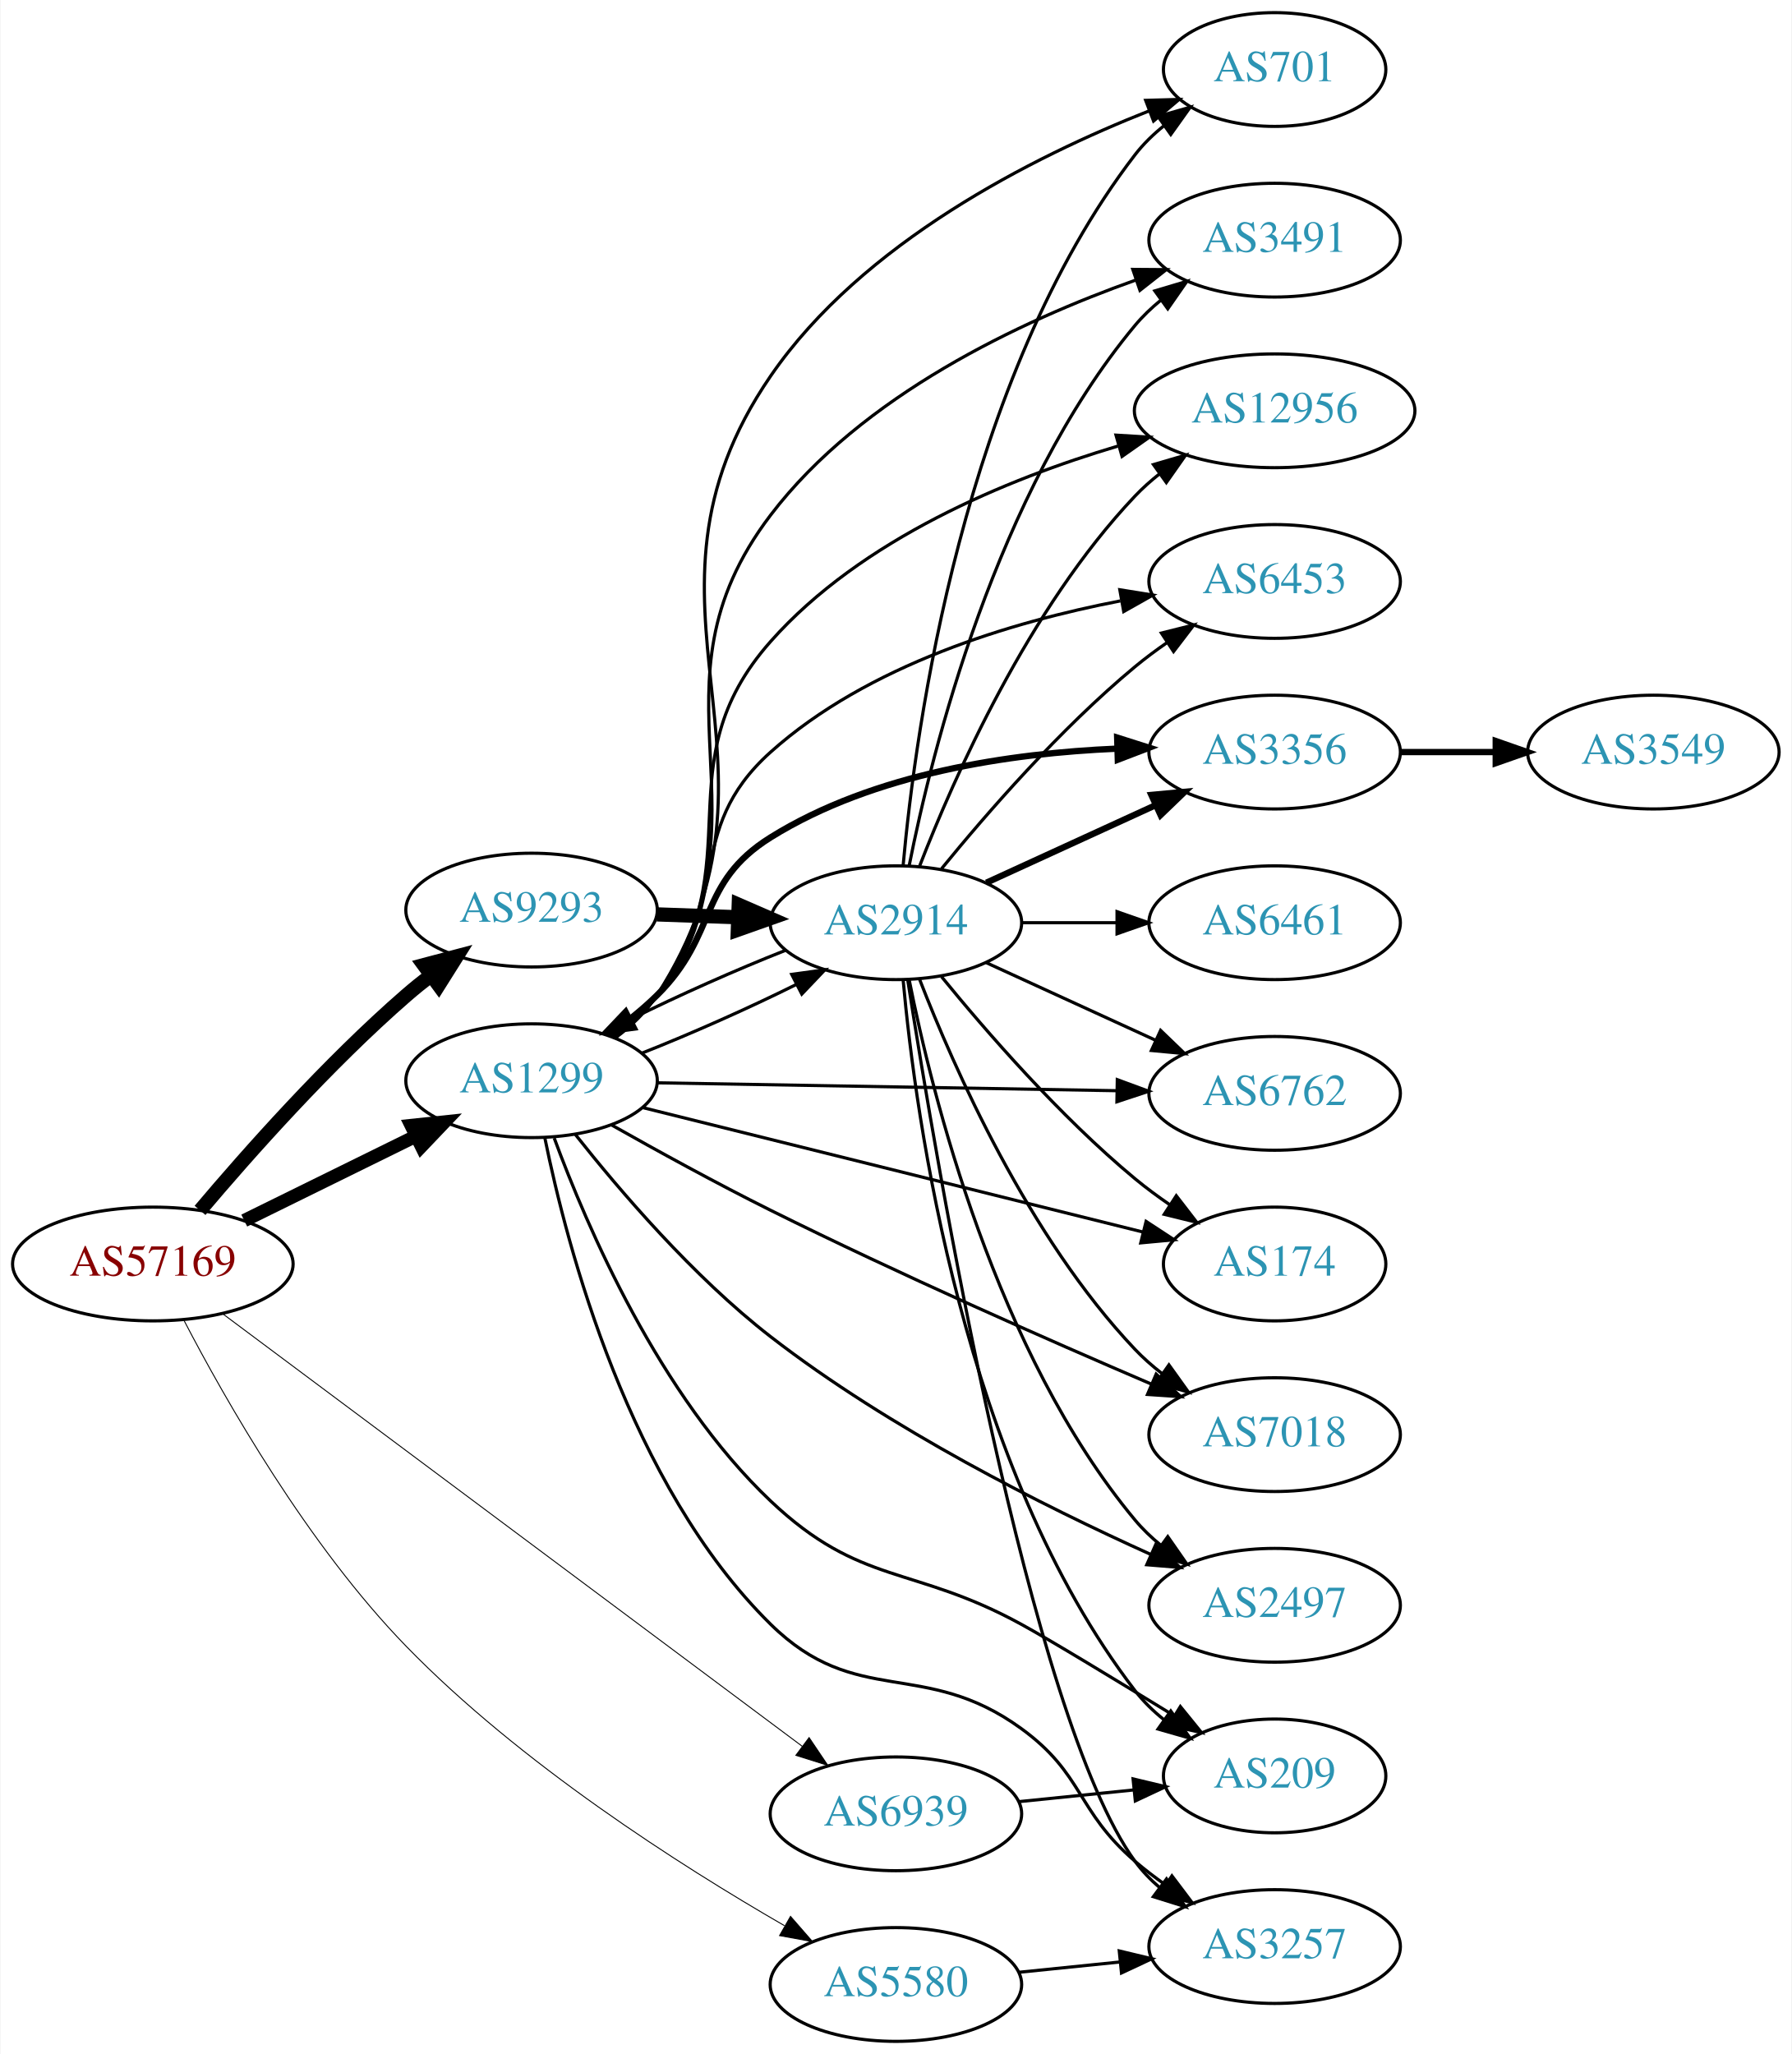
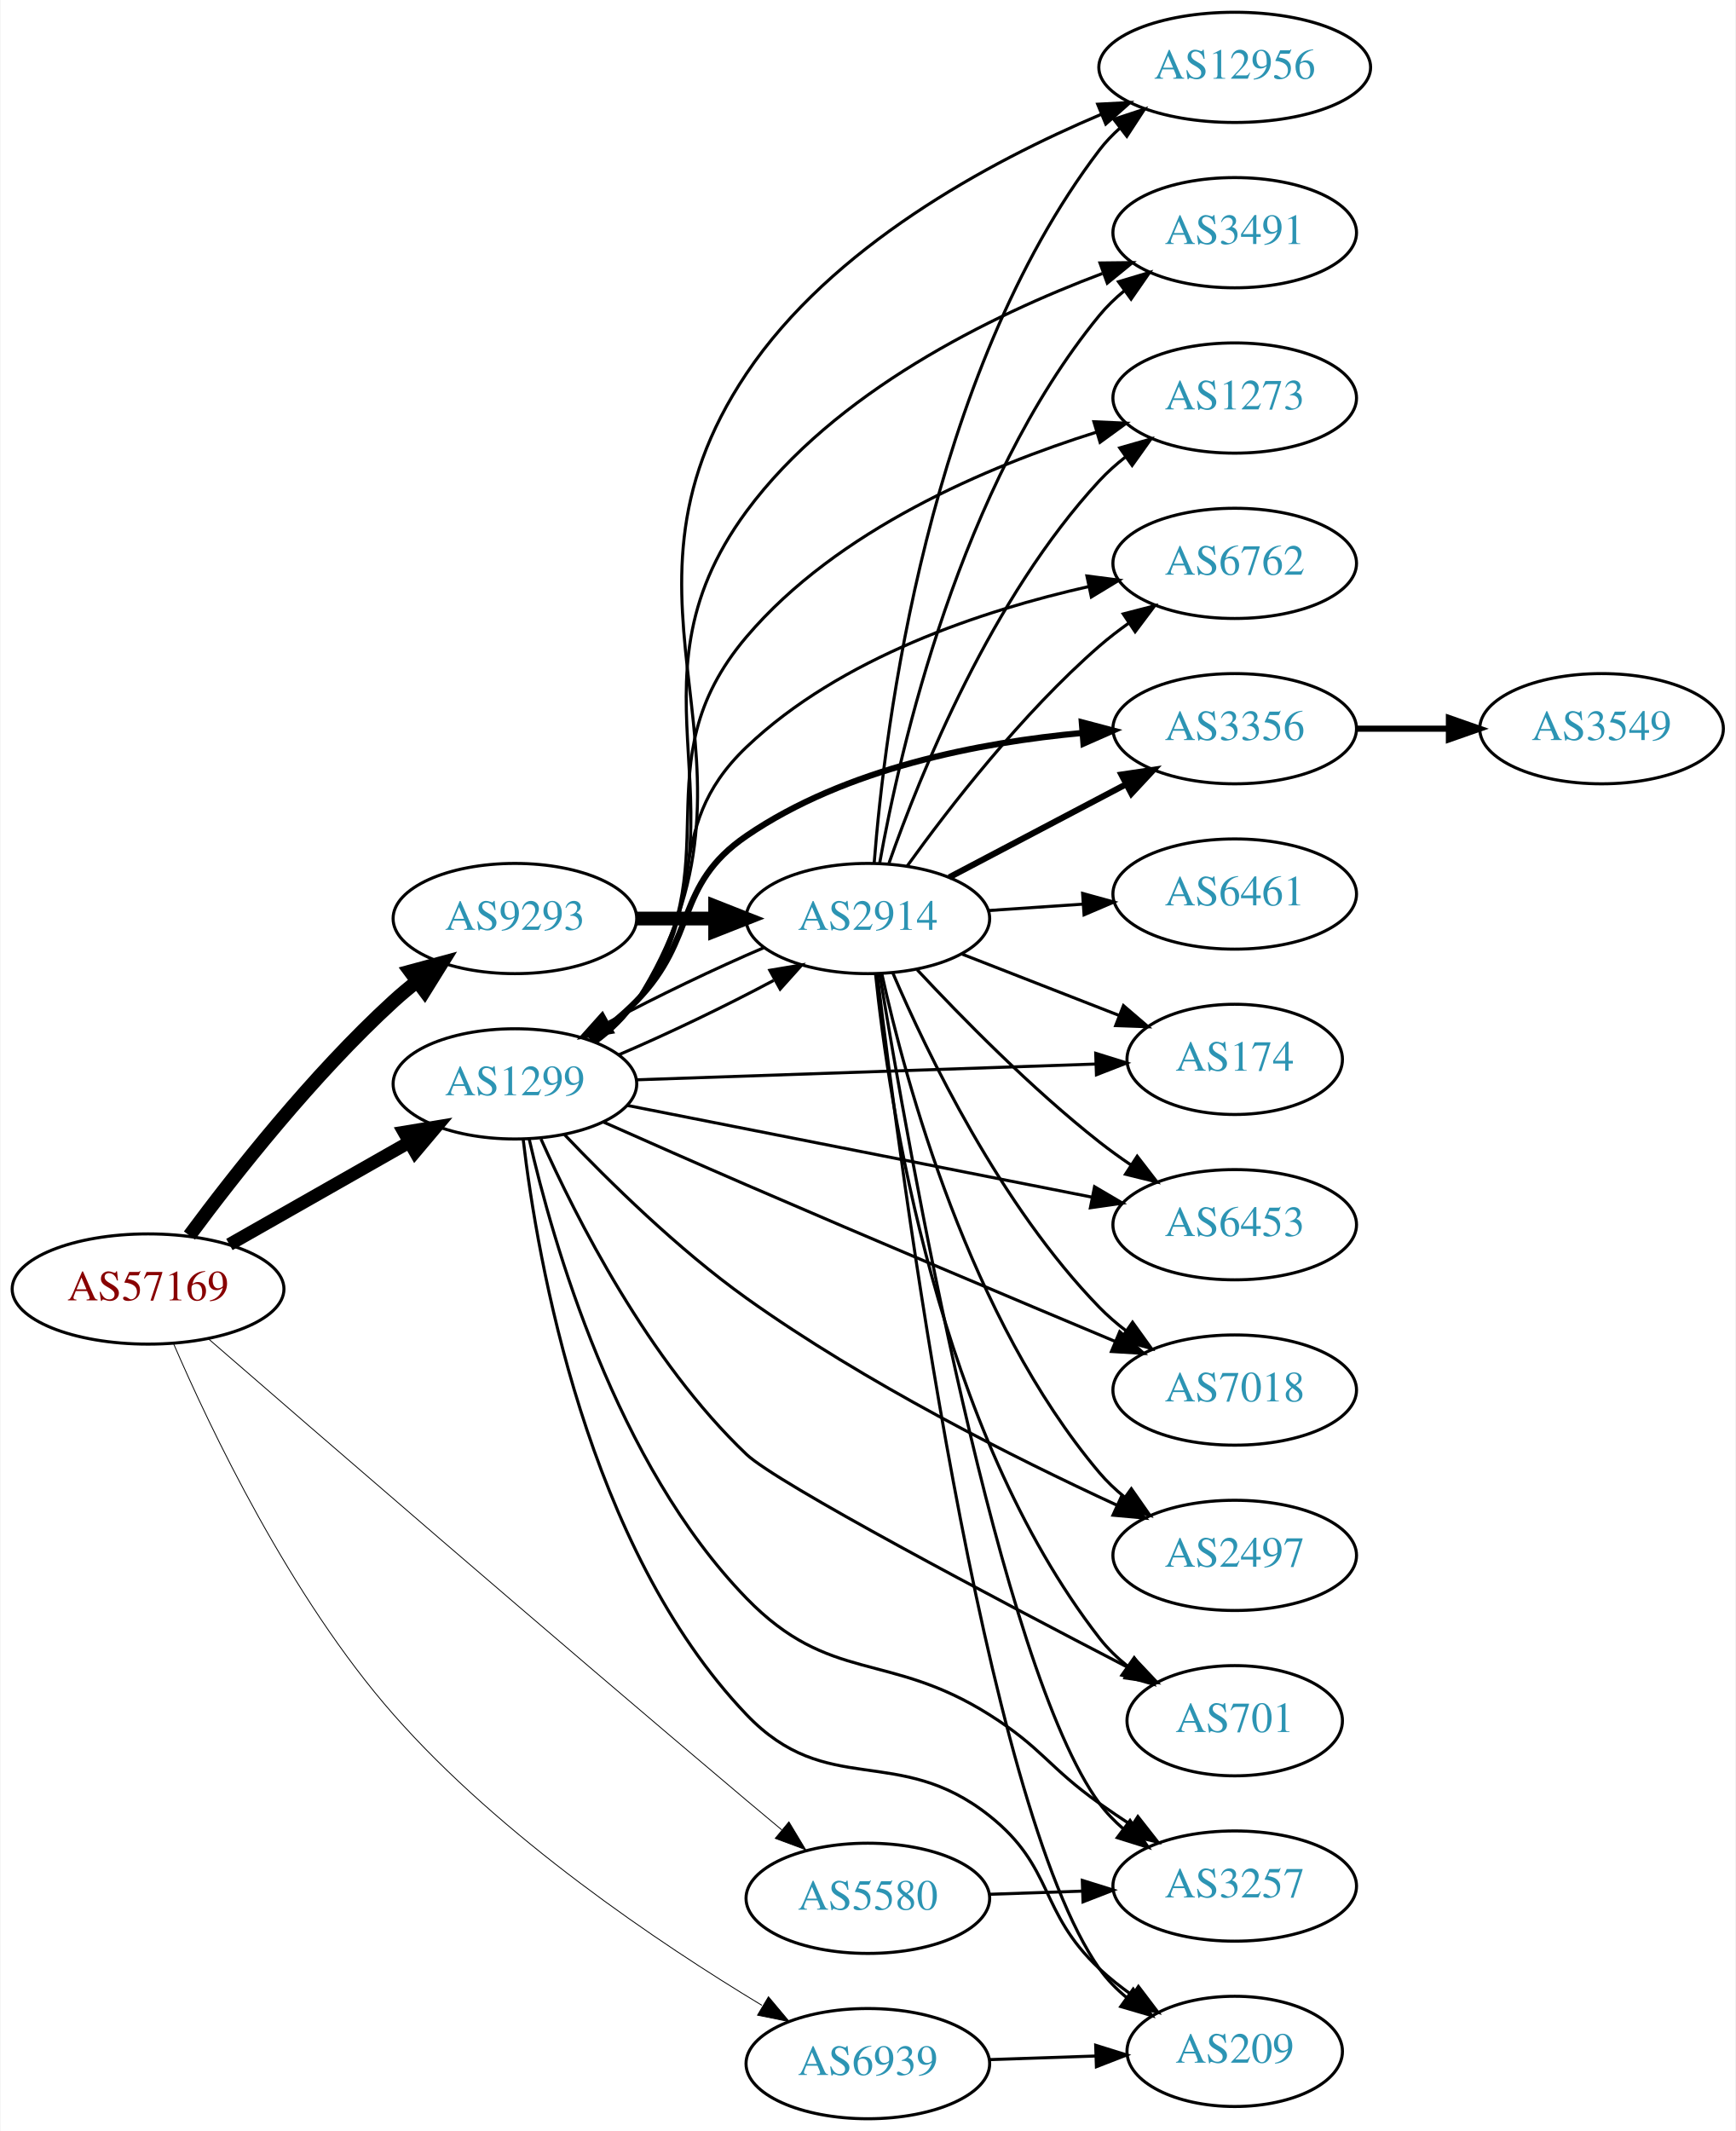
- <svg xmlns="http://www.w3.org/2000/svg" xmlns:xlink="http://www.w3.org/1999/xlink" width="567pt" height="650pt" viewBox="0.00 0.00 566.66 650.00">
-   <g id="graph0" class="graph" transform="scale(1 1) rotate(0) translate(4 646)">
-     <polygon fill="white" stroke="none" points="-4,4 -4,-646 562.663,-646 562.663,4 -4,4" />
+ <svg xmlns="http://www.w3.org/2000/svg" xmlns:xlink="http://www.w3.org/1999/xlink" width="567pt" height="696pt" viewBox="0.00 0.00 566.66 696.00">
+   <g id="graph0" class="graph" transform="scale(1 1) rotate(0) translate(4 692)">
+     <polygon fill="white" stroke="none" points="-4,4 -4,-692 562.663,-692 562.663,4 -4,4" />
    <g id="node1" class="node">
      <g id="a_node1">
        <a xlink:href="/asn/57169" xlink:title="AS57169 ~ EDIS GmbH [AT]">
-           <ellipse fill="#ffffff" stroke="black" cx="44.196" cy="-246" rx="44.393" ry="18" />
-           <text text-anchor="middle" x="44.196" y="-242.3" font-family="Times,serif" font-size="14.00" fill="#880000">AS57169</text>
+           <ellipse fill="#ffffff" stroke="black" cx="44.196" cy="-271" rx="44.393" ry="18" />
+           <text text-anchor="middle" x="44.196" y="-267.3" font-family="Times,serif" font-size="14.00" fill="#880000">AS57169</text>
        </a>
      </g>
    </g>
    <g id="node2" class="node">
      <g id="a_node2">
        <a xlink:href="/asn/1299" xlink:title="AS1299 ~ Telia Carrier [EU]">
-           <ellipse fill="#ffffff" stroke="black" cx="164.039" cy="-304" rx="39.794" ry="18" />
-           <text text-anchor="middle" x="164.039" y="-300.3" font-family="Times,serif" font-size="14.00" fill="#2c94b3">AS1299</text>
+           <ellipse fill="#ffffff" stroke="black" cx="164.039" cy="-338" rx="39.794" ry="18" />
+           <text text-anchor="middle" x="164.039" y="-334.3" font-family="Times,serif" font-size="14.00" fill="#2c94b3">AS1299</text>
        </a>
      </g>
    </g>
    <g id="edge1" class="edge">
-       <path fill="none" stroke="black" stroke-width="4.2" d="M73.123,-259.745C89.318,-267.716 109.879,-277.836 127.251,-286.386" />
-       <polygon fill="black" stroke="black" stroke-width="4.2" points="125.931,-289.832 136.526,-290.951 129.177,-283.238 125.931,-289.832" />
+       <path fill="none" stroke="black" stroke-width="4.219" d="M70.766,-285.538C87.985,-295.328 110.871,-308.34 129.542,-318.955" />
+       <polygon fill="black" stroke="black" stroke-width="4.219" points="127.808,-322.216 138.326,-323.95 131.457,-315.798 127.808,-322.216" />
    </g>
    <g id="node3" class="node">
      <g id="a_node3">
        <a xlink:href="/asn/5580" xlink:title="AS5580 ~ Hibernia Networks (Netherlands) BV [NL]">
-           <ellipse fill="#ffffff" stroke="black" cx="279.332" cy="-18" rx="39.794" ry="18" />
-           <text text-anchor="middle" x="279.332" y="-14.3" font-family="Times,serif" font-size="14.00" fill="#2c94b3">AS5580</text>
+           <ellipse fill="#ffffff" stroke="black" cx="279.332" cy="-72" rx="39.794" ry="18" />
+           <text text-anchor="middle" x="279.332" y="-68.3" font-family="Times,serif" font-size="14.00" fill="#2c94b3">AS5580</text>
        </a>
      </g>
    </g>
    <g id="edge2" class="edge">
-       <path fill="none" stroke="black" stroke-width="0.3" d="M54.095,-228.069C67.118,-203.022 93.235,-157.038 124.392,-125 160.379,-87.996 210.856,-55.776 244.059,-36.614" />
-       <polygon fill="black" stroke="black" stroke-width="0.3" points="245.978,-39.549 252.94,-31.562 242.517,-33.464 245.978,-39.549" />
+       <path fill="none" stroke="black" stroke-width="0.281" d="M63.876,-254.767C98.421,-224.788 174.7,-158.797 239.685,-104 243.402,-100.866 247.335,-97.577 251.213,-94.351" />
+       <polygon fill="black" stroke="black" stroke-width="0.281" points="253.548,-96.962 259.011,-87.884 249.079,-91.574 253.548,-96.962" />
    </g>
    <g id="node4" class="node">
      <g id="a_node4">
        <a xlink:href="/asn/6939" xlink:title="AS6939 ~ Hurricane Electric LLC [US]">
-           <ellipse fill="#ffffff" stroke="black" cx="279.332" cy="-72" rx="39.794" ry="18" />
-           <text text-anchor="middle" x="279.332" y="-68.3" font-family="Times,serif" font-size="14.00" fill="#2c94b3">AS6939</text>
+           <ellipse fill="#ffffff" stroke="black" cx="279.332" cy="-18" rx="39.794" ry="18" />
+           <text text-anchor="middle" x="279.332" y="-14.3" font-family="Times,serif" font-size="14.00" fill="#2c94b3">AS6939</text>
        </a>
      </g>
    </g>
    <g id="edge3" class="edge">
-       <path fill="none" stroke="black" stroke-width="0.3" d="M66.296,-230.252C108.275,-198.922 202.291,-128.753 249.756,-93.328" />
-       <polygon fill="black" stroke="black" stroke-width="0.3" points="251.86,-96.124 257.781,-87.338 247.673,-90.515 251.86,-96.124" />
+       <path fill="none" stroke="black" stroke-width="0.281" d="M52.459,-253.308C64.5,-225.398 90.652,-170.383 124.392,-132 159.614,-91.932 211.141,-57.315 244.708,-37.052" />
+       <polygon fill="black" stroke="black" stroke-width="0.281" points="246.863,-39.843 253.67,-31.724 243.286,-33.825 246.863,-39.843" />
    </g>
    <g id="node5" class="node">
      <g id="a_node5">
        <a xlink:href="/asn/9293" xlink:title="AS9293 ~ NTT Com Asia Limited [HK]">
-           <ellipse fill="#ffffff" stroke="black" cx="164.039" cy="-358" rx="39.794" ry="18" />
-           <text text-anchor="middle" x="164.039" y="-354.3" font-family="Times,serif" font-size="14.00" fill="#2c94b3">AS9293</text>
+           <ellipse fill="#ffffff" stroke="black" cx="164.039" cy="-392" rx="39.794" ry="18" />
+           <text text-anchor="middle" x="164.039" y="-388.3" font-family="Times,serif" font-size="14.00" fill="#2c94b3">AS9293</text>
        </a>
      </g>
    </g>
    <g id="edge4" class="edge">
-       <path fill="none" stroke="black" stroke-width="4.5" d="M59.131,-262.966C74.253,-280.875 99.573,-309.439 124.392,-331 126.864,-333.147 129.506,-335.282 132.206,-337.357" />
-       <polygon fill="black" stroke="black" stroke-width="4.5" points="129.975,-340.603 140.365,-343.351 134.637,-334.257 129.975,-340.603" />
+       <path fill="none" stroke="black" stroke-width="4.5" d="M57.716,-288.469C72.396,-308.286 98.081,-340.964 124.392,-365 126.809,-367.208 129.415,-369.385 132.09,-371.488" />
+       <polygon fill="black" stroke="black" stroke-width="4.5" points="129.836,-374.718 140.21,-377.524 134.534,-368.398 129.836,-374.718" />
    </g>
    <g id="node6" class="node">
      <g id="a_node6">
-         <a xlink:href="/asn/6453" xlink:title="AS6453 ~ TATA COMMUNICATIONS (AMERICA) INC [US]">
-           <ellipse fill="#ffffff" stroke="black" cx="399.174" cy="-462" rx="39.794" ry="18" />
-           <text text-anchor="middle" x="399.174" y="-458.3" font-family="Times,serif" font-size="14.00" fill="#2c94b3">AS6453</text>
+         <a xlink:href="/asn/6762" xlink:title="AS6762 ~ TELECOM ITALIA SPARKLE S.p.A. [IT]">
+           <ellipse fill="#ffffff" stroke="black" cx="399.174" cy="-508" rx="39.794" ry="18" />
+           <text text-anchor="middle" x="399.174" y="-504.3" font-family="Times,serif" font-size="14.00" fill="#2c94b3">AS6762</text>
        </a>
      </g>
    </g>
    <g id="edge5" class="edge">
-       <path fill="none" stroke="black" d="M189.552,-318.213C194.649,-321.925 199.682,-326.239 203.685,-331 227.998,-359.914 211.557,-382.781 239.685,-408 270.48,-435.61 316.001,-449.21 350.367,-455.844" />
-       <polygon fill="black" stroke="black" points="350.184,-459.367 360.645,-457.687 351.42,-452.477 350.184,-459.367" />
+       <path fill="none" stroke="black" d="M189.651,-352.13C194.744,-355.847 199.749,-360.183 203.685,-365 229.128,-396.136 210.588,-420.249 239.685,-448 270.399,-477.293 316.825,-492.625 351.503,-500.428" />
+       <polygon fill="black" stroke="black" points="350.894,-503.877 361.402,-502.525 352.344,-497.029 350.894,-503.877" />
    </g>
    <g id="node7" class="node">
      <g id="a_node7">
-         <a xlink:href="/asn/3356" xlink:title="AS3356 ~ Level 3 Parent, LLC [US]">
-           <ellipse fill="#ffffff" stroke="black" cx="399.174" cy="-408" rx="39.794" ry="18" />
-           <text text-anchor="middle" x="399.174" y="-404.3" font-family="Times,serif" font-size="14.00" fill="#2c94b3">AS3356</text>
+         <a xlink:href="/asn/2914" xlink:title="AS2914 ~ NTT America, Inc. [US]">
+           <ellipse fill="#ffffff" stroke="black" cx="279.332" cy="-392" rx="39.794" ry="18" />
+           <text text-anchor="middle" x="279.332" y="-388.3" font-family="Times,serif" font-size="14.00" fill="#2c94b3">AS2914</text>
        </a>
      </g>
    </g>
    <g id="edge6" class="edge">
-       <path fill="none" stroke="black" stroke-width="2" d="M188.515,-318.507C193.775,-322.261 199.139,-326.518 203.685,-331 223.185,-350.225 216.452,-366.507 239.685,-381 272.38,-401.396 315.905,-407.646 349.07,-409.075" />
-       <polygon fill="black" stroke="black" stroke-width="2" points="349.348,-412.585 359.447,-409.382 349.555,-405.588 349.348,-412.585" />
+       <path fill="none" stroke="black" d="M197.808,-347.433C213.827,-354.266 232.964,-363.442 248.562,-371.787" />
+       <polygon fill="black" stroke="black" points="247.309,-375.093 257.758,-376.848 250.685,-368.96 247.309,-375.093" />
    </g>
    <g id="node8" class="node">
      <g id="a_node8">
-         <a xlink:href="/asn/2914" xlink:title="AS2914 ~ NTT America, Inc. [US]">
-           <ellipse fill="#ffffff" stroke="black" cx="279.332" cy="-354" rx="39.794" ry="18" />
-           <text text-anchor="middle" x="279.332" y="-350.3" font-family="Times,serif" font-size="14.00" fill="#2c94b3">AS2914</text>
+         <a xlink:href="/asn/3356" xlink:title="AS3356 ~ Level 3 Parent, LLC [US]">
+           <ellipse fill="#ffffff" stroke="black" cx="399.174" cy="-454" rx="39.794" ry="18" />
+           <text text-anchor="middle" x="399.174" y="-450.3" font-family="Times,serif" font-size="14.00" fill="#2c94b3">AS3356</text>
        </a>
      </g>
    </g>
    <g id="edge7" class="edge">
-       <path fill="none" stroke="black" d="M199.03,-312.756C214.575,-318.887 232.845,-327.012 247.929,-334.522" />
-       <polygon fill="black" stroke="black" points="246.36,-337.651 256.856,-339.096 249.551,-331.421 246.36,-337.651" />
+       <path fill="none" stroke="black" stroke-width="2" d="M188.633,-352.389C193.889,-356.148 199.22,-360.437 203.685,-365 223.858,-385.617 215.88,-402.712 239.685,-419 272.036,-441.136 316.026,-449.549 349.454,-452.618" />
+       <polygon fill="black" stroke="black" stroke-width="2" points="349.221,-456.11 359.465,-453.407 349.771,-449.132 349.221,-456.11" />
    </g>
    <g id="node9" class="node">
      <g id="a_node9">
-         <a xlink:href="/asn/6762" xlink:title="AS6762 ~ TELECOM ITALIA SPARKLE S.p.A. [IT]">
-           <ellipse fill="#ffffff" stroke="black" cx="399.174" cy="-300" rx="39.794" ry="18" />
-           <text text-anchor="middle" x="399.174" y="-296.3" font-family="Times,serif" font-size="14.00" fill="#2c94b3">AS6762</text>
+         <a xlink:href="/asn/174" xlink:title="AS174 ~ Cogent Communications [US]">
+           <ellipse fill="#ffffff" stroke="black" cx="399.174" cy="-346" rx="35.194" ry="18" />
+           <text text-anchor="middle" x="399.174" y="-342.3" font-family="Times,serif" font-size="14.00" fill="#2c94b3">AS174</text>
        </a>
      </g>
    </g>
    <g id="edge8" class="edge">
-       <path fill="none" stroke="black" d="M203.798,-303.335C243.714,-302.65 306.032,-301.581 349.304,-300.838" />
-       <polygon fill="black" stroke="black" points="349.384,-304.338 359.322,-300.667 349.264,-297.339 349.384,-304.338" />
+       <path fill="none" stroke="black" d="M203.798,-339.33C245.065,-340.746 310.277,-342.984 353.631,-344.472" />
+       <polygon fill="black" stroke="black" points="353.769,-347.978 363.883,-344.823 354.009,-340.982 353.769,-347.978" />
    </g>
    <g id="node10" class="node">
      <g id="a_node10">
-         <a xlink:href="/asn/174" xlink:title="AS174 ~ Cogent Communications [US]">
-           <ellipse fill="#ffffff" stroke="black" cx="399.174" cy="-246" rx="35.194" ry="18" />
-           <text text-anchor="middle" x="399.174" y="-242.3" font-family="Times,serif" font-size="14.00" fill="#2c94b3">AS174</text>
+         <a xlink:href="/asn/6453" xlink:title="AS6453 ~ TATA COMMUNICATIONS (AMERICA) INC [US]">
+           <ellipse fill="#ffffff" stroke="black" cx="399.174" cy="-292" rx="39.794" ry="18" />
+           <text text-anchor="middle" x="399.174" y="-288.3" font-family="Times,serif" font-size="14.00" fill="#2c94b3">AS6453</text>
        </a>
      </g>
    </g>
    <g id="edge9" class="edge">
-       <path fill="none" stroke="black" d="M199.439,-295.442C241.506,-284.976 312.624,-267.283 357.4,-256.144" />
-       <polygon fill="black" stroke="black" points="358.499,-259.477 367.358,-253.666 356.809,-252.684 358.499,-259.477" />
+       <path fill="none" stroke="black" d="M200.701,-330.964C241.409,-322.931 308.093,-309.774 352.554,-301.001" />
+       <polygon fill="black" stroke="black" points="353.383,-304.405 362.516,-299.036 352.028,-297.538 353.383,-304.405" />
    </g>
    <g id="node11" class="node">
      <g id="a_node11">
        <a xlink:href="/asn/7018" xlink:title="AS7018 ~ AT&amp;T Services, Inc. [US]">
-           <ellipse fill="#ffffff" stroke="black" cx="399.174" cy="-192" rx="39.794" ry="18" />
-           <text text-anchor="middle" x="399.174" y="-188.3" font-family="Times,serif" font-size="14.00" fill="#2c94b3">AS7018</text>
+           <ellipse fill="#ffffff" stroke="black" cx="399.174" cy="-238" rx="39.794" ry="18" />
+           <text text-anchor="middle" x="399.174" y="-234.3" font-family="Times,serif" font-size="14.00" fill="#2c94b3">AS7018</text>
        </a>
      </g>
    </g>
    <g id="edge10" class="edge">
-       <path fill="none" stroke="black" d="M189.317,-290.014C203.788,-281.841 222.609,-271.497 239.685,-263 280.171,-242.855 327.619,-221.944 359.974,-208.079" />
-       <polygon fill="black" stroke="black" points="361.683,-211.156 369.507,-204.011 358.935,-204.717 361.683,-211.156" />
+       <path fill="none" stroke="black" d="M192.995,-325.512C206.991,-319.293 224.208,-311.692 239.685,-305 280.686,-287.272 327.863,-267.395 360.012,-253.928" />
+       <polygon fill="black" stroke="black" points="361.61,-257.053 369.483,-249.964 358.907,-250.596 361.61,-257.053" />
    </g>
    <g id="node12" class="node">
      <g id="a_node12">
        <a xlink:href="/asn/2497" xlink:title="AS2497 ~ Internet Initiative Japan Inc. [JP]">
-           <ellipse fill="#ffffff" stroke="black" cx="399.174" cy="-138" rx="39.794" ry="18" />
-           <text text-anchor="middle" x="399.174" y="-134.3" font-family="Times,serif" font-size="14.00" fill="#2c94b3">AS2497</text>
+           <ellipse fill="#ffffff" stroke="black" cx="399.174" cy="-184" rx="39.794" ry="18" />
+           <text text-anchor="middle" x="399.174" y="-180.3" font-family="Times,serif" font-size="14.00" fill="#2c94b3">AS2497</text>
        </a>
      </g>
    </g>
    <g id="edge11" class="edge">
-       <path fill="none" stroke="black" d="M177.936,-286.932C191.809,-269.372 215.197,-241.976 239.685,-223 277.311,-193.845 326.329,-169.27 359.828,-154.16" />
-       <polygon fill="black" stroke="black" points="361.55,-157.225 369.268,-149.967 358.709,-150.827 361.55,-157.225" />
+       <path fill="none" stroke="black" d="M180.264,-321.385C194.64,-306.292 217.278,-284.008 239.685,-268 278.43,-240.32 327.433,-215.739 360.617,-200.429" />
+       <polygon fill="black" stroke="black" points="362.309,-203.505 369.957,-196.173 359.406,-197.135 362.309,-203.505" />
    </g>
    <g id="node13" class="node">
      <g id="a_node13">
        <a xlink:href="/asn/701" xlink:title="AS701 ~ UUNET [US]">
-           <ellipse fill="#ffffff" stroke="black" cx="399.174" cy="-624" rx="35.194" ry="18" />
-           <text text-anchor="middle" x="399.174" y="-620.3" font-family="Times,serif" font-size="14.00" fill="#2c94b3">AS701</text>
+           <ellipse fill="#ffffff" stroke="black" cx="399.174" cy="-130" rx="35.194" ry="18" />
+           <text text-anchor="middle" x="399.174" y="-126.3" font-family="Times,serif" font-size="14.00" fill="#2c94b3">AS701</text>
        </a>
      </g>
    </g>
    <g id="edge12" class="edge">
-       <path fill="none" stroke="black" d="M190.5,-317.513C195.549,-321.262 200.322,-325.767 203.685,-331 251.578,-405.503 189.558,-453.982 239.685,-527 268.681,-569.236 322.693,-596.399 359.525,-610.936" />
-       <polygon fill="black" stroke="black" points="358.367,-614.24 368.958,-614.532 360.861,-607.699 358.367,-614.24" />
+       <path fill="none" stroke="black" d="M172.544,-320.006C183.926,-294.469 207.661,-247.439 239.685,-217 249.727,-207.456 321.294,-169.699 364.752,-147.181" />
+       <polygon fill="black" stroke="black" points="366.553,-150.19 373.829,-142.488 363.338,-143.972 366.553,-150.19" />
    </g>
    <g id="node14" class="node">
      <g id="a_node14">
-         <a xlink:href="/asn/3491" xlink:title="AS3491 ~ PCCW Global, Inc. [US]">
-           <ellipse fill="#ffffff" stroke="black" cx="399.174" cy="-570" rx="39.794" ry="18" />
-           <text text-anchor="middle" x="399.174" y="-566.3" font-family="Times,serif" font-size="14.00" fill="#2c94b3">AS3491</text>
+         <a xlink:href="/asn/12956" xlink:title="AS12956 ~ TELXIUS [ES]">
+           <ellipse fill="#ffffff" stroke="black" cx="399.174" cy="-670" rx="44.393" ry="18" />
+           <text text-anchor="middle" x="399.174" y="-666.3" font-family="Times,serif" font-size="14.00" fill="#2c94b3">AS12956</text>
        </a>
      </g>
    </g>
    <g id="edge13" class="edge">
-       <path fill="none" stroke="black" d="M190.305,-317.643C195.363,-321.385 200.189,-325.855 203.685,-331 242.7,-388.425 197.634,-427.76 239.685,-483 268.534,-520.896 318.863,-544.433 355.074,-557.319" />
-       <polygon fill="black" stroke="black" points="354.289,-560.75 364.884,-560.674 356.555,-554.126 354.289,-560.75" />
+       <path fill="none" stroke="black" d="M190.531,-351.494C195.578,-355.244 200.342,-359.754 203.685,-365 253.402,-443.009 188.212,-493.138 239.685,-570 267.438,-611.441 318.786,-639.11 355.518,-654.64" />
+       <polygon fill="black" stroke="black" points="354.408,-657.967 364.988,-658.514 357.058,-651.488 354.408,-657.967" />
    </g>
    <g id="node15" class="node">
      <g id="a_node15">
-         <a xlink:href="/asn/12956" xlink:title="AS12956 ~ TELXIUS [ES]">
-           <ellipse fill="#ffffff" stroke="black" cx="399.174" cy="-516" rx="44.393" ry="18" />
-           <text text-anchor="middle" x="399.174" y="-512.3" font-family="Times,serif" font-size="14.00" fill="#2c94b3">AS12956</text>
+         <a xlink:href="/asn/3491" xlink:title="AS3491 ~ PCCW Global, Inc. [US]">
+           <ellipse fill="#ffffff" stroke="black" cx="399.174" cy="-616" rx="39.794" ry="18" />
+           <text text-anchor="middle" x="399.174" y="-612.3" font-family="Times,serif" font-size="14.00" fill="#2c94b3">AS3491</text>
        </a>
      </g>
    </g>
    <g id="edge14" class="edge">
-       <path fill="none" stroke="black" d="M190.009,-317.852C195.083,-321.583 199.99,-325.996 203.685,-331 234.742,-373.063 205.009,-403.867 239.685,-443 268.394,-475.399 314.433,-494.373 349.511,-504.815" />
-       <polygon fill="black" stroke="black" points="348.976,-508.301 359.551,-507.663 350.886,-501.567 348.976,-508.301" />
+       <path fill="none" stroke="black" d="M190.348,-351.614C195.404,-355.357 200.218,-359.835 203.685,-365 244.307,-425.52 196.423,-466.339 239.685,-525 268.518,-564.096 319.552,-588.977 355.919,-602.662" />
+       <polygon fill="black" stroke="black" points="355.162,-606.111 365.756,-606.228 357.547,-599.53 355.162,-606.111" />
    </g>
    <g id="node16" class="node">
      <g id="a_node16">
-         <a xlink:href="/asn/209" xlink:title="AS209 ~ CenturyLink Communications, LLC [US]">
-           <ellipse fill="#ffffff" stroke="black" cx="399.174" cy="-84" rx="35.194" ry="18" />
-           <text text-anchor="middle" x="399.174" y="-80.3" font-family="Times,serif" font-size="14.00" fill="#2c94b3">AS209</text>
+         <a xlink:href="/asn/1273" xlink:title="AS1273 ~ Vodafone Group PLC [EU]">
+           <ellipse fill="#ffffff" stroke="black" cx="399.174" cy="-562" rx="39.794" ry="18" />
+           <text text-anchor="middle" x="399.174" y="-558.3" font-family="Times,serif" font-size="14.00" fill="#2c94b3">AS1273</text>
        </a>
      </g>
    </g>
    <g id="edge15" class="edge">
-       <path fill="none" stroke="black" d="M171.204,-285.852C181.476,-257.966 204.504,-204.32 239.685,-171 268.2,-143.994 284.531,-150.863 318.978,-132 328.37,-126.857 349.43,-114.071 367.472,-102.987" />
-       <polygon fill="black" stroke="black" points="369.341,-105.947 376.023,-97.724 365.672,-99.986 369.341,-105.947" />
+       <path fill="none" stroke="black" d="M190.073,-351.805C195.144,-355.539 200.034,-359.964 203.685,-365 236.122,-409.734 203.936,-441.867 239.685,-484 269.337,-518.947 318.382,-539.674 354.072,-550.873" />
+       <polygon fill="black" stroke="black" points="353.173,-554.258 363.757,-553.783 355.187,-547.554 353.173,-554.258" />
    </g>
    <g id="node17" class="node">
      <g id="a_node17">
        <a xlink:href="/asn/3257" xlink:title="AS3257 ~ GTT [DE]">
-           <ellipse fill="#ffffff" stroke="black" cx="399.174" cy="-30" rx="39.794" ry="18" />
-           <text text-anchor="middle" x="399.174" y="-26.3" font-family="Times,serif" font-size="14.00" fill="#2c94b3">AS3257</text>
+           <ellipse fill="#ffffff" stroke="black" cx="399.174" cy="-76" rx="39.794" ry="18" />
+           <text text-anchor="middle" x="399.174" y="-72.3" font-family="Times,serif" font-size="14.00" fill="#2c94b3">AS3257</text>
        </a>
      </g>
    </g>
    <g id="edge16" class="edge">
-       <path fill="none" stroke="black" d="M168.244,-285.887C175.229,-251.46 194.927,-176.088 239.685,-132 266.879,-105.213 288.096,-121.435 318.978,-99 338.869,-84.55 336.34,-73.033 354.978,-57 357.985,-54.414 361.263,-51.905 364.627,-49.526" />
-       <polygon fill="black" stroke="black" points="366.674,-52.368 373.054,-43.91 362.792,-46.543 366.674,-52.368" />
-     </g>
-     <g id="edge18" class="edge">
-       <path fill="none" stroke="black" d="M318.266,-21.863C328.464,-22.901 339.626,-24.038 350.289,-25.124" />
-       <polygon fill="black" stroke="black" points="350.007,-28.613 360.31,-26.144 350.717,-21.649 350.007,-28.613" />
-     </g>
-     <g id="edge19" class="edge">
-       <path fill="none" stroke="black" d="M318.266,-75.863C329.819,-77.039 342.61,-78.342 354.51,-79.554" />
-       <polygon fill="black" stroke="black" points="354.38,-83.058 364.684,-80.59 355.09,-76.094 354.38,-83.058" />
-     </g>
-     <g id="edge20" class="edge">
-       <path fill="none" stroke="black" stroke-width="4.5" d="M203.711,-356.635C211.914,-356.345 220.678,-356.036 229.21,-355.734" />
-       <polygon fill="black" stroke="black" stroke-width="4.5" points="229.594,-359.661 239.449,-355.373 229.316,-351.791 229.594,-359.661" />
+       <path fill="none" stroke="black" d="M168.695,-319.991C176.345,-286.475 196.982,-213.95 239.685,-170 266.918,-141.972 285.92,-152.841 318.978,-132 336.358,-121.043 338.237,-114.911 354.978,-103 358.383,-100.578 362.002,-98.129 365.641,-95.748" />
+       <polygon fill="black" stroke="black" points="367.536,-98.691 374.076,-90.355 363.765,-92.793 367.536,-98.691" />
    </g>
    <g id="node18" class="node">
      <g id="a_node18">
-         <a xlink:href="/asn/3549" xlink:title="AS3549 ~ Level 3 Parent, LLC [US]">
-           <ellipse fill="#ffffff" stroke="black" cx="519.017" cy="-408" rx="39.794" ry="18" />
-           <text text-anchor="middle" x="519.017" y="-404.3" font-family="Times,serif" font-size="14.00" fill="#2c94b3">AS3549</text>
+         <a xlink:href="/asn/209" xlink:title="AS209 ~ CenturyLink Communications, LLC [US]">
+           <ellipse fill="#ffffff" stroke="black" cx="399.174" cy="-22" rx="35.194" ry="18" />
+           <text text-anchor="middle" x="399.174" y="-18.3" font-family="Times,serif" font-size="14.00" fill="#2c94b3">AS209</text>
        </a>
      </g>
    </g>
    <g id="edge17" class="edge">
-       <path fill="none" stroke="black" stroke-width="2" d="M439.087,-408C448.64,-408 458.99,-408 468.952,-408" />
-       <polygon fill="black" stroke="black" stroke-width="2" points="469.145,-411.5 479.145,-408 469.145,-404.5 469.145,-411.5" />
+       <path fill="none" stroke="black" d="M166.755,-319.758C171.387,-280.392 187.555,-186.625 239.685,-132 266.038,-104.385 289.072,-122.721 318.978,-99 340.432,-81.983 334.993,-67.719 354.978,-49 358.262,-45.924 361.946,-43.005 365.743,-40.301" />
+       <polygon fill="black" stroke="black" points="367.718,-43.19 374.12,-34.748 363.851,-37.355 367.718,-43.19" />
+     </g>
+     <g id="edge19" class="edge">
+       <path fill="none" stroke="black" d="M318.918,-73.31C328.684,-73.641 339.301,-74.002 349.495,-74.348" />
+       <polygon fill="black" stroke="black" points="349.388,-77.846 359.501,-74.687 349.626,-70.85 349.388,-77.846" />
+     </g>
+     <g id="edge20" class="edge">
+       <path fill="none" stroke="black" d="M318.918,-19.31C330.018,-19.686 342.217,-20.101 353.646,-20.488" />
+       <polygon fill="black" stroke="black" points="353.758,-23.994 363.872,-20.836 353.996,-16.998 353.758,-23.994" />
+     </g>
+     <g id="edge21" class="edge">
+       <path fill="none" stroke="black" stroke-width="4.5" d="M203.711,-392C211.914,-392 220.678,-392 229.21,-392" />
+       <polygon fill="black" stroke="black" stroke-width="4.5" points="229.449,-395.938 239.449,-392 229.449,-388.063 229.449,-395.938" />
+     </g>
+     <g id="edge27" class="edge">
+       <path fill="none" stroke="black" d="M245.523,-382.55C229.492,-375.711 210.344,-366.528 194.748,-358.18" />
+       <polygon fill="black" stroke="black" points="196.003,-354.876 185.555,-353.119 192.627,-361.008 196.003,-354.876" />
+     </g>
+     <g id="edge34" class="edge">
+       <path fill="none" stroke="black" d="M292.156,-409.121C305.83,-428.132 329.717,-459.033 354.978,-481 357.971,-483.602 361.24,-486.122 364.598,-488.507" />
+       <polygon fill="black" stroke="black" points="362.759,-491.487 373.019,-494.131 366.647,-485.666 362.759,-491.487" />
+     </g>
+     <g id="edge26" class="edge">
+       <path fill="none" stroke="black" stroke-width="2" d="M305.902,-405.453C322.811,-414.35 345.184,-426.121 363.665,-435.844" />
+       <polygon fill="black" stroke="black" stroke-width="2" points="362.174,-439.014 372.654,-440.573 365.434,-432.82 362.174,-439.014" />
+     </g>
+     <g id="edge32" class="edge">
+       <path fill="none" stroke="black" d="M310.068,-380.392C325.685,-374.296 344.962,-366.771 361.499,-360.316" />
+       <polygon fill="black" stroke="black" points="362.828,-363.555 370.87,-356.658 360.282,-357.034 362.828,-363.555" />
    </g>
    <g id="edge28" class="edge">
-       <path fill="none" stroke="black" d="M244.358,-345.251C228.842,-339.132 210.608,-331.025 195.537,-323.525" />
-       <polygon fill="black" stroke="black" points="197.111,-320.399 186.615,-318.957 193.921,-326.63 197.111,-320.399" />
+       <path fill="none" stroke="black" d="M295.429,-375.288C309.894,-359.765 332.751,-336.481 354.978,-319 358.263,-316.417 361.806,-313.867 365.401,-311.427" />
+       <polygon fill="black" stroke="black" points="367.316,-314.357 373.786,-305.967 363.496,-308.491 367.316,-314.357" />
+     </g>
+     <g id="edge30" class="edge">
+       <path fill="none" stroke="black" d="M287.486,-374.228C298.747,-347.925 322.695,-298.176 354.978,-265 357.599,-262.306 360.541,-259.763 363.624,-257.394" />
+       <polygon fill="black" stroke="black" points="365.799,-260.144 371.993,-251.548 361.791,-254.405 365.799,-260.144" />
+     </g>
+     <g id="edge29" class="edge">
+       <path fill="none" stroke="black" d="M283.915,-373.885C291.601,-338.939 312.523,-261.235 354.978,-211 357.404,-208.129 360.215,-205.468 363.217,-203.025" />
+       <polygon fill="black" stroke="black" points="365.406,-205.761 371.472,-197.075 361.313,-200.082 365.406,-205.761" />
+     </g>
+     <g id="edge31" class="edge">
+       <path fill="none" stroke="black" d="M281.851,-373.849C286.218,-331.609 302.102,-225.15 354.978,-157 357.601,-153.62 360.774,-150.553 364.198,-147.802" />
+       <polygon fill="black" stroke="black" points="366.336,-150.577 372.495,-141.956 362.304,-144.854 366.336,-150.577" />
+     </g>
+     <g id="edge25" class="edge">
+       <path fill="none" stroke="black" d="M281.392,-410.051C284.826,-454.199 298.943,-569.383 354.978,-643 356.96,-645.604 359.271,-648.019 361.775,-650.245" />
+       <polygon fill="black" stroke="black" points="359.668,-653.04 369.73,-656.36 363.935,-647.49 359.668,-653.04" />
+     </g>
+     <g id="edge33" class="edge">
+       <path fill="none" stroke="black" d="M283.166,-409.975C289.806,-447.107 309.388,-533.443 354.978,-589 357.362,-591.906 360.146,-594.591 363.129,-597.048" />
+       <polygon fill="black" stroke="black" points="361.211,-599.98 371.361,-603.017 365.32,-594.313 361.211,-599.98" />
    </g>
    <g id="edge23" class="edge">
-       <path fill="none" stroke="black" d="M293.751,-371.065C307.865,-388.375 331.28,-415.345 354.978,-435 358.194,-437.668 361.695,-440.27 365.265,-442.741" />
-       <polygon fill="black" stroke="black" points="363.343,-445.666 373.622,-448.236 367.189,-439.817 363.343,-445.666" />
-     </g>
-     <g id="edge26" class="edge">
-       <path fill="none" stroke="black" stroke-width="2" d="M307.96,-366.661C323.917,-373.973 344.188,-383.261 361.471,-391.181" />
-       <polygon fill="black" stroke="black" stroke-width="2" points="360.169,-394.435 370.718,-395.419 363.085,-388.071 360.169,-394.435" />
-     </g>
-     <g id="edge21" class="edge">
-       <path fill="none" stroke="black" d="M307.96,-341.339C323.917,-334.027 344.188,-324.739 361.471,-316.819" />
-       <polygon fill="black" stroke="black" points="363.085,-319.929 370.718,-312.581 360.169,-313.565 363.085,-319.929" />
-     </g>
-     <g id="edge33" class="edge">
-       <path fill="none" stroke="black" d="M293.751,-336.935C307.865,-319.625 331.28,-292.655 354.978,-273 358.441,-270.128 362.234,-267.331 366.088,-264.692" />
-       <polygon fill="black" stroke="black" points="368.05,-267.592 374.521,-259.203 364.231,-261.725 368.05,-267.592" />
-     </g>
-     <g id="edge31" class="edge">
-       <path fill="none" stroke="black" d="M286.855,-336.006C297.605,-308.272 321.262,-254.571 354.978,-219 357.564,-216.272 360.481,-213.706 363.55,-211.323" />
-       <polygon fill="black" stroke="black" points="365.728,-214.07 371.898,-205.457 361.704,-208.342 365.728,-214.07" />
-     </g>
-     <g id="edge27" class="edge">
-       <path fill="none" stroke="black" d="M283.53,-335.927C290.694,-299.859 310.968,-217.875 354.978,-165 357.383,-162.111 360.179,-159.437 363.172,-156.987" />
-       <polygon fill="black" stroke="black" points="365.361,-159.723 371.415,-151.027 361.26,-154.05 365.361,-159.723" />
+       <path fill="none" stroke="black" d="M286.252,-410.122C296.477,-439.227 319.791,-496.972 354.978,-535 357.531,-537.759 360.426,-540.346 363.481,-542.742" />
+       <polygon fill="black" stroke="black" points="361.623,-545.715 371.81,-548.626 365.662,-539.997 361.623,-545.715" />
+     </g>
+     <g id="edge35" class="edge">
+       <path fill="none" stroke="black" d="M283.181,-374.046C292.343,-318.022 322.354,-147.514 354.978,-103 357.2,-99.968 359.875,-97.199 362.79,-94.689" />
+       <polygon fill="black" stroke="black" points="364.986,-97.418 370.927,-88.646 360.812,-91.799 364.986,-97.418" />
+     </g>
+     <g id="edge22" class="edge">
+       <path fill="none" stroke="black" d="M282.403,-373.875C289.874,-310.967 317.012,-102.95 354.978,-49 357.44,-45.501 360.514,-42.361 363.881,-39.568" />
+       <polygon fill="black" stroke="black" points="366.02,-42.341 372.118,-33.678 361.948,-36.648 366.02,-42.341" />
+     </g>
+     <g id="node20" class="node">
+       <g id="a_node20">
+         <a xlink:href="/asn/6461" xlink:title="AS6461 ~ Zayo Bandwidth [US]">
+           <ellipse fill="#ffffff" stroke="black" cx="399.174" cy="-400" rx="39.794" ry="18" />
+           <text text-anchor="middle" x="399.174" y="-396.3" font-family="Times,serif" font-size="14.00" fill="#2c94b3">AS6461</text>
+         </a>
+       </g>
    </g>
    <g id="edge24" class="edge">
-       <path fill="none" stroke="black" d="M281.616,-372.117C285.514,-415.332 300.531,-526.131 354.978,-597 357.585,-600.393 360.748,-603.467 364.166,-606.223" />
-       <polygon fill="black" stroke="black" points="362.269,-609.168 372.457,-612.073 366.304,-603.448 362.269,-609.168" />
-     </g>
-     <g id="edge32" class="edge">
-       <path fill="none" stroke="black" d="M283.53,-372.073C290.694,-408.141 310.968,-490.125 354.978,-543 357.383,-545.889 360.179,-548.563 363.172,-551.013" />
-       <polygon fill="black" stroke="black" points="361.26,-553.95 371.415,-556.973 365.361,-548.277 361.26,-553.95" />
-     </g>
-     <g id="edge25" class="edge">
-       <path fill="none" stroke="black" d="M286.855,-371.994C297.605,-399.728 321.262,-453.429 354.978,-489 357.362,-491.515 360.029,-493.893 362.835,-496.117" />
-       <polygon fill="black" stroke="black" points="360.828,-498.985 370.997,-501.961 364.904,-493.293 360.828,-498.985" />
-     </g>
-     <g id="edge30" class="edge">
-       <path fill="none" stroke="black" d="M281.616,-335.883C285.514,-292.668 300.531,-181.869 354.978,-111 357.585,-107.607 360.748,-104.533 364.166,-101.777" />
-       <polygon fill="black" stroke="black" points="366.304,-104.552 372.457,-95.927 362.269,-98.832 366.304,-104.552" />
-     </g>
-     <g id="edge22" class="edge">
-       <path fill="none" stroke="black" d="M283.059,-335.955C291.969,-278.808 321.578,-102.886 354.978,-57 357.19,-53.961 359.858,-51.187 362.77,-48.674" />
-       <polygon fill="black" stroke="black" points="364.965,-51.403 370.901,-42.627 360.788,-45.786 364.965,-51.403" />
+       <path fill="none" stroke="black" d="M318.592,-394.597C328.471,-395.268 339.237,-395.999 349.567,-396.7" />
+       <polygon fill="black" stroke="black" points="349.489,-400.203 359.703,-397.388 349.963,-393.219 349.489,-400.203" />
    </g>
    <g id="node19" class="node">
      <g id="a_node19">
-         <a xlink:href="/asn/6461" xlink:title="AS6461 ~ Zayo Bandwidth [US]">
-           <ellipse fill="#ffffff" stroke="black" cx="399.174" cy="-354" rx="39.794" ry="18" />
-           <text text-anchor="middle" x="399.174" y="-350.3" font-family="Times,serif" font-size="14.00" fill="#2c94b3">AS6461</text>
-         </a>
-       </g>
-     </g>
-     <g id="edge29" class="edge">
-       <path fill="none" stroke="black" d="M319.244,-354C328.798,-354 339.147,-354 349.11,-354" />
-       <polygon fill="black" stroke="black" points="349.302,-357.5 359.302,-354 349.302,-350.5 349.302,-357.5" />
+         <a xlink:href="/asn/3549" xlink:title="AS3549 ~ Level 3 Parent, LLC [US]">
+           <ellipse fill="#ffffff" stroke="black" cx="519.017" cy="-454" rx="39.794" ry="18" />
+           <text text-anchor="middle" x="519.017" y="-450.3" font-family="Times,serif" font-size="14.00" fill="#2c94b3">AS3549</text>
+         </a>
+       </g>
+     </g>
+     <g id="edge18" class="edge">
+       <path fill="none" stroke="black" stroke-width="2" d="M439.087,-454C448.64,-454 458.99,-454 468.952,-454" />
+       <polygon fill="black" stroke="black" stroke-width="2" points="469.145,-457.5 479.145,-454 469.145,-450.5 469.145,-457.5" />
    </g>
  </g>
</svg>
